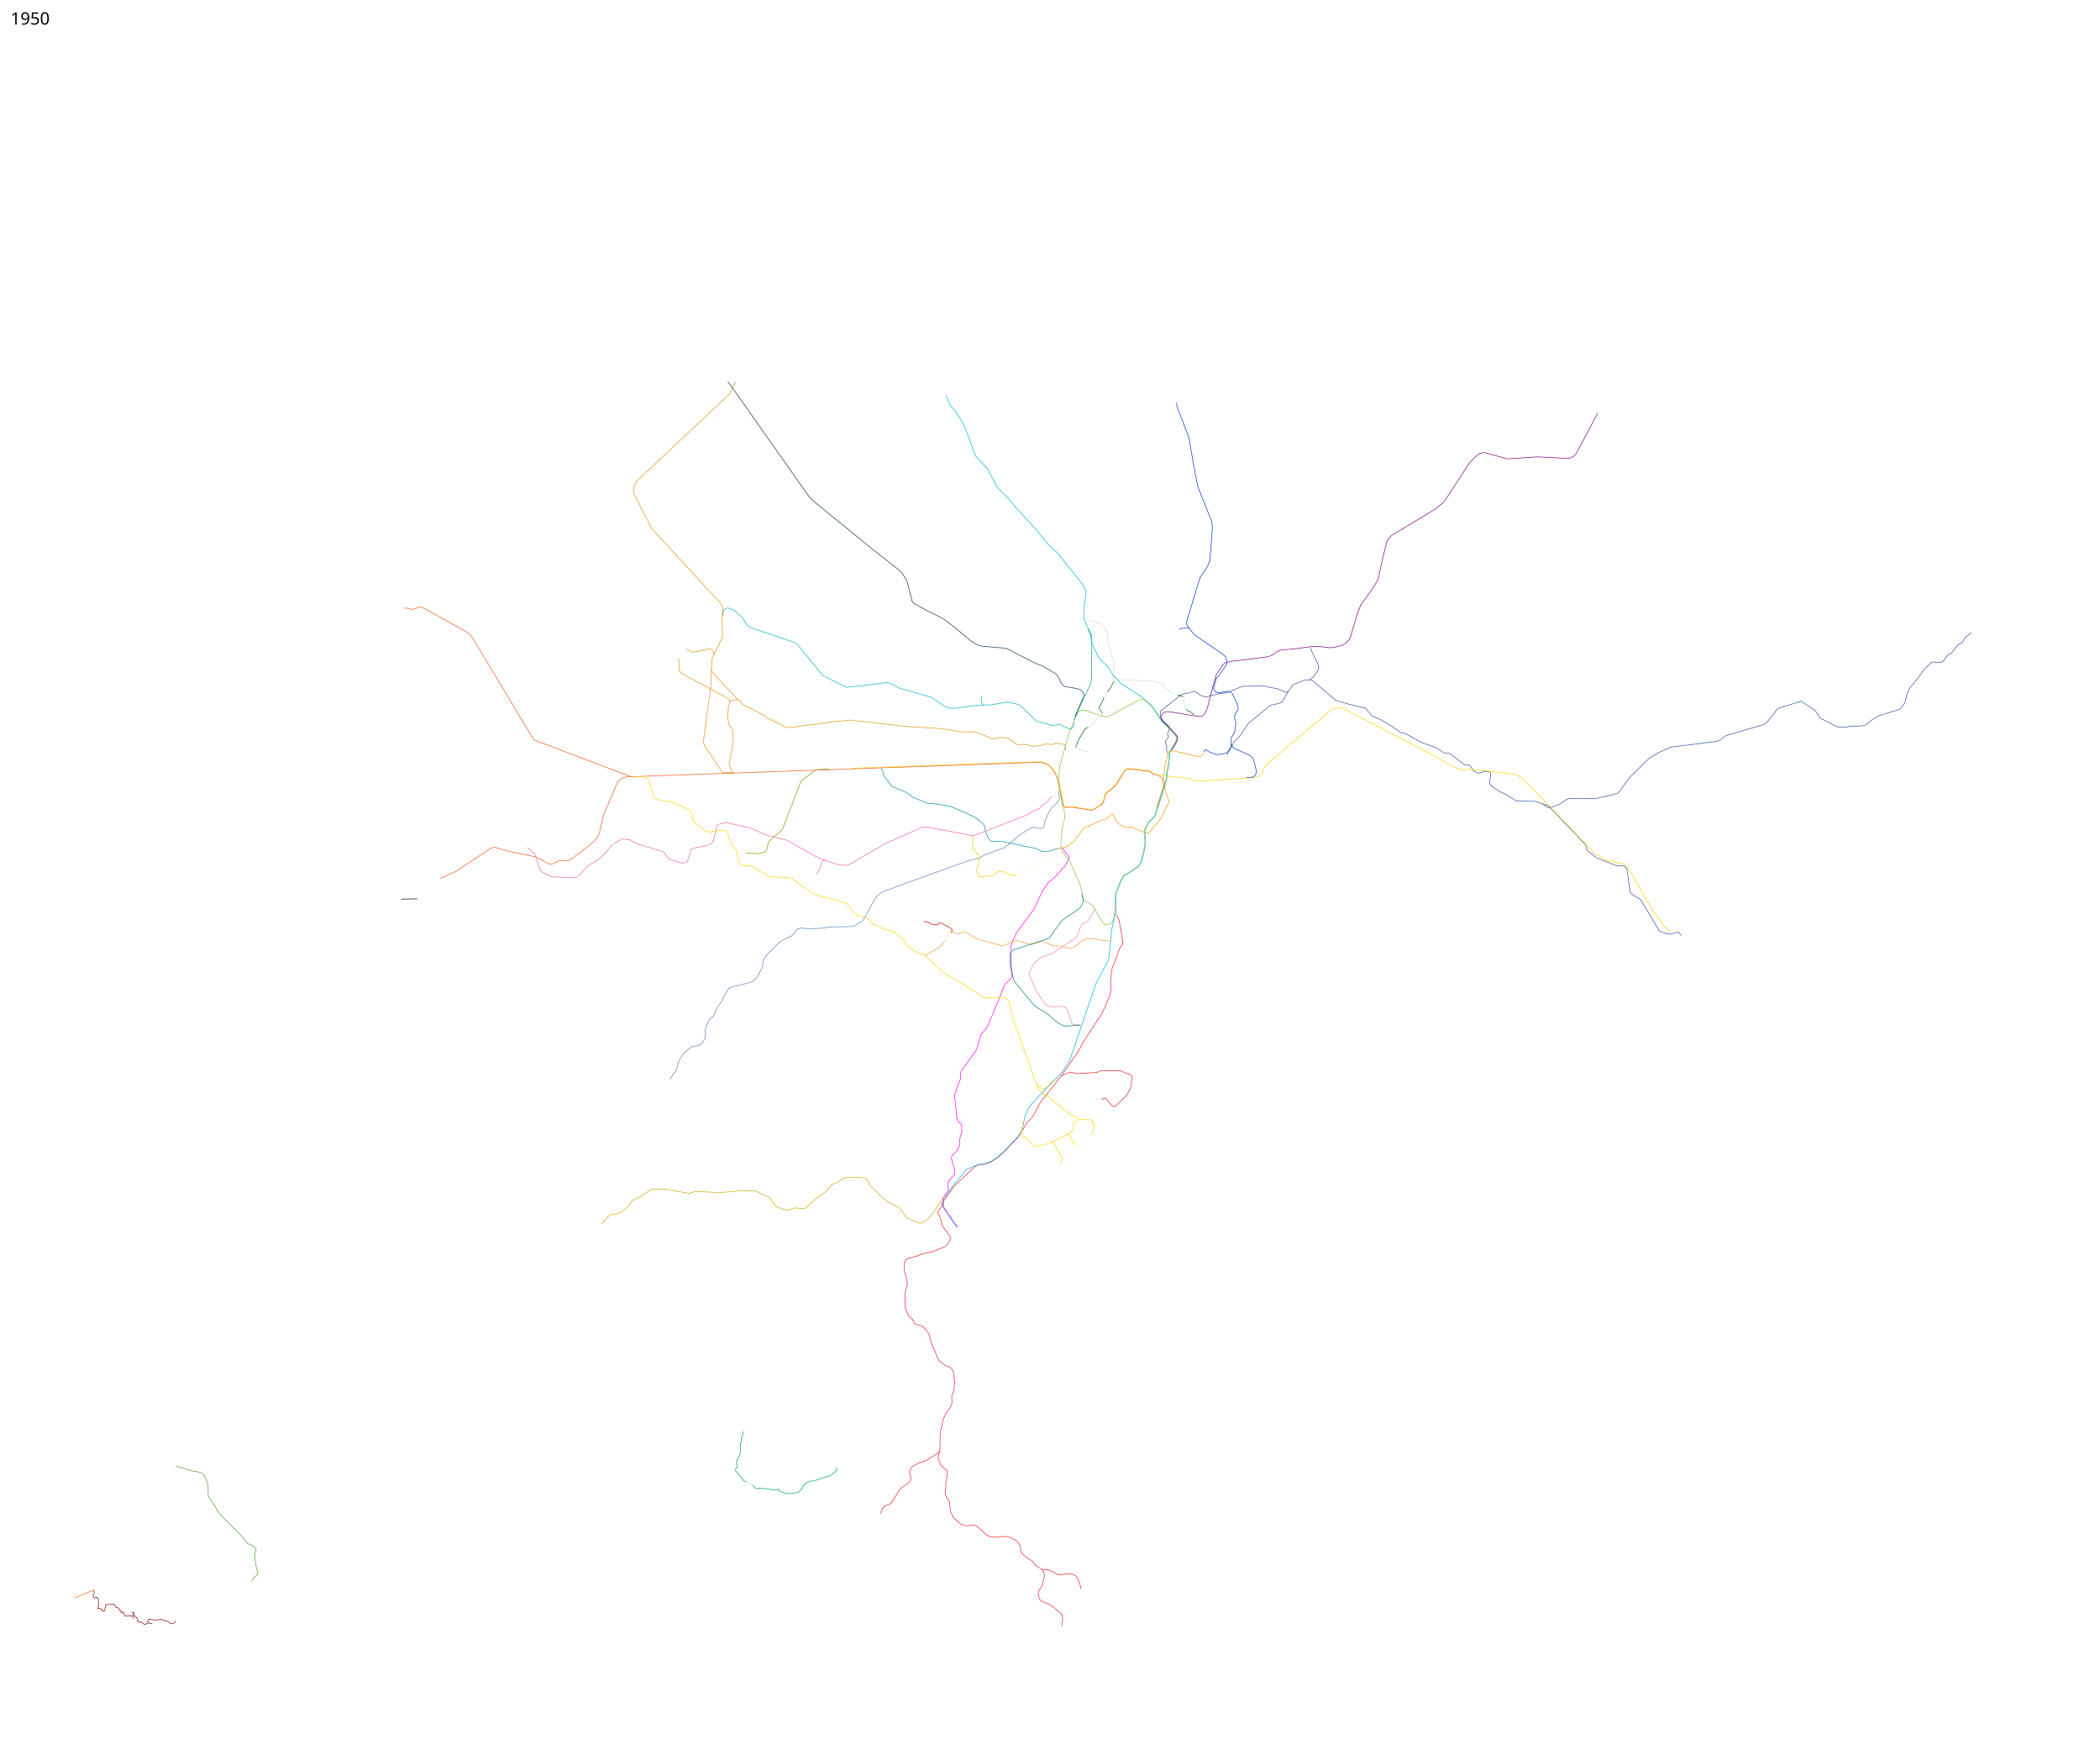
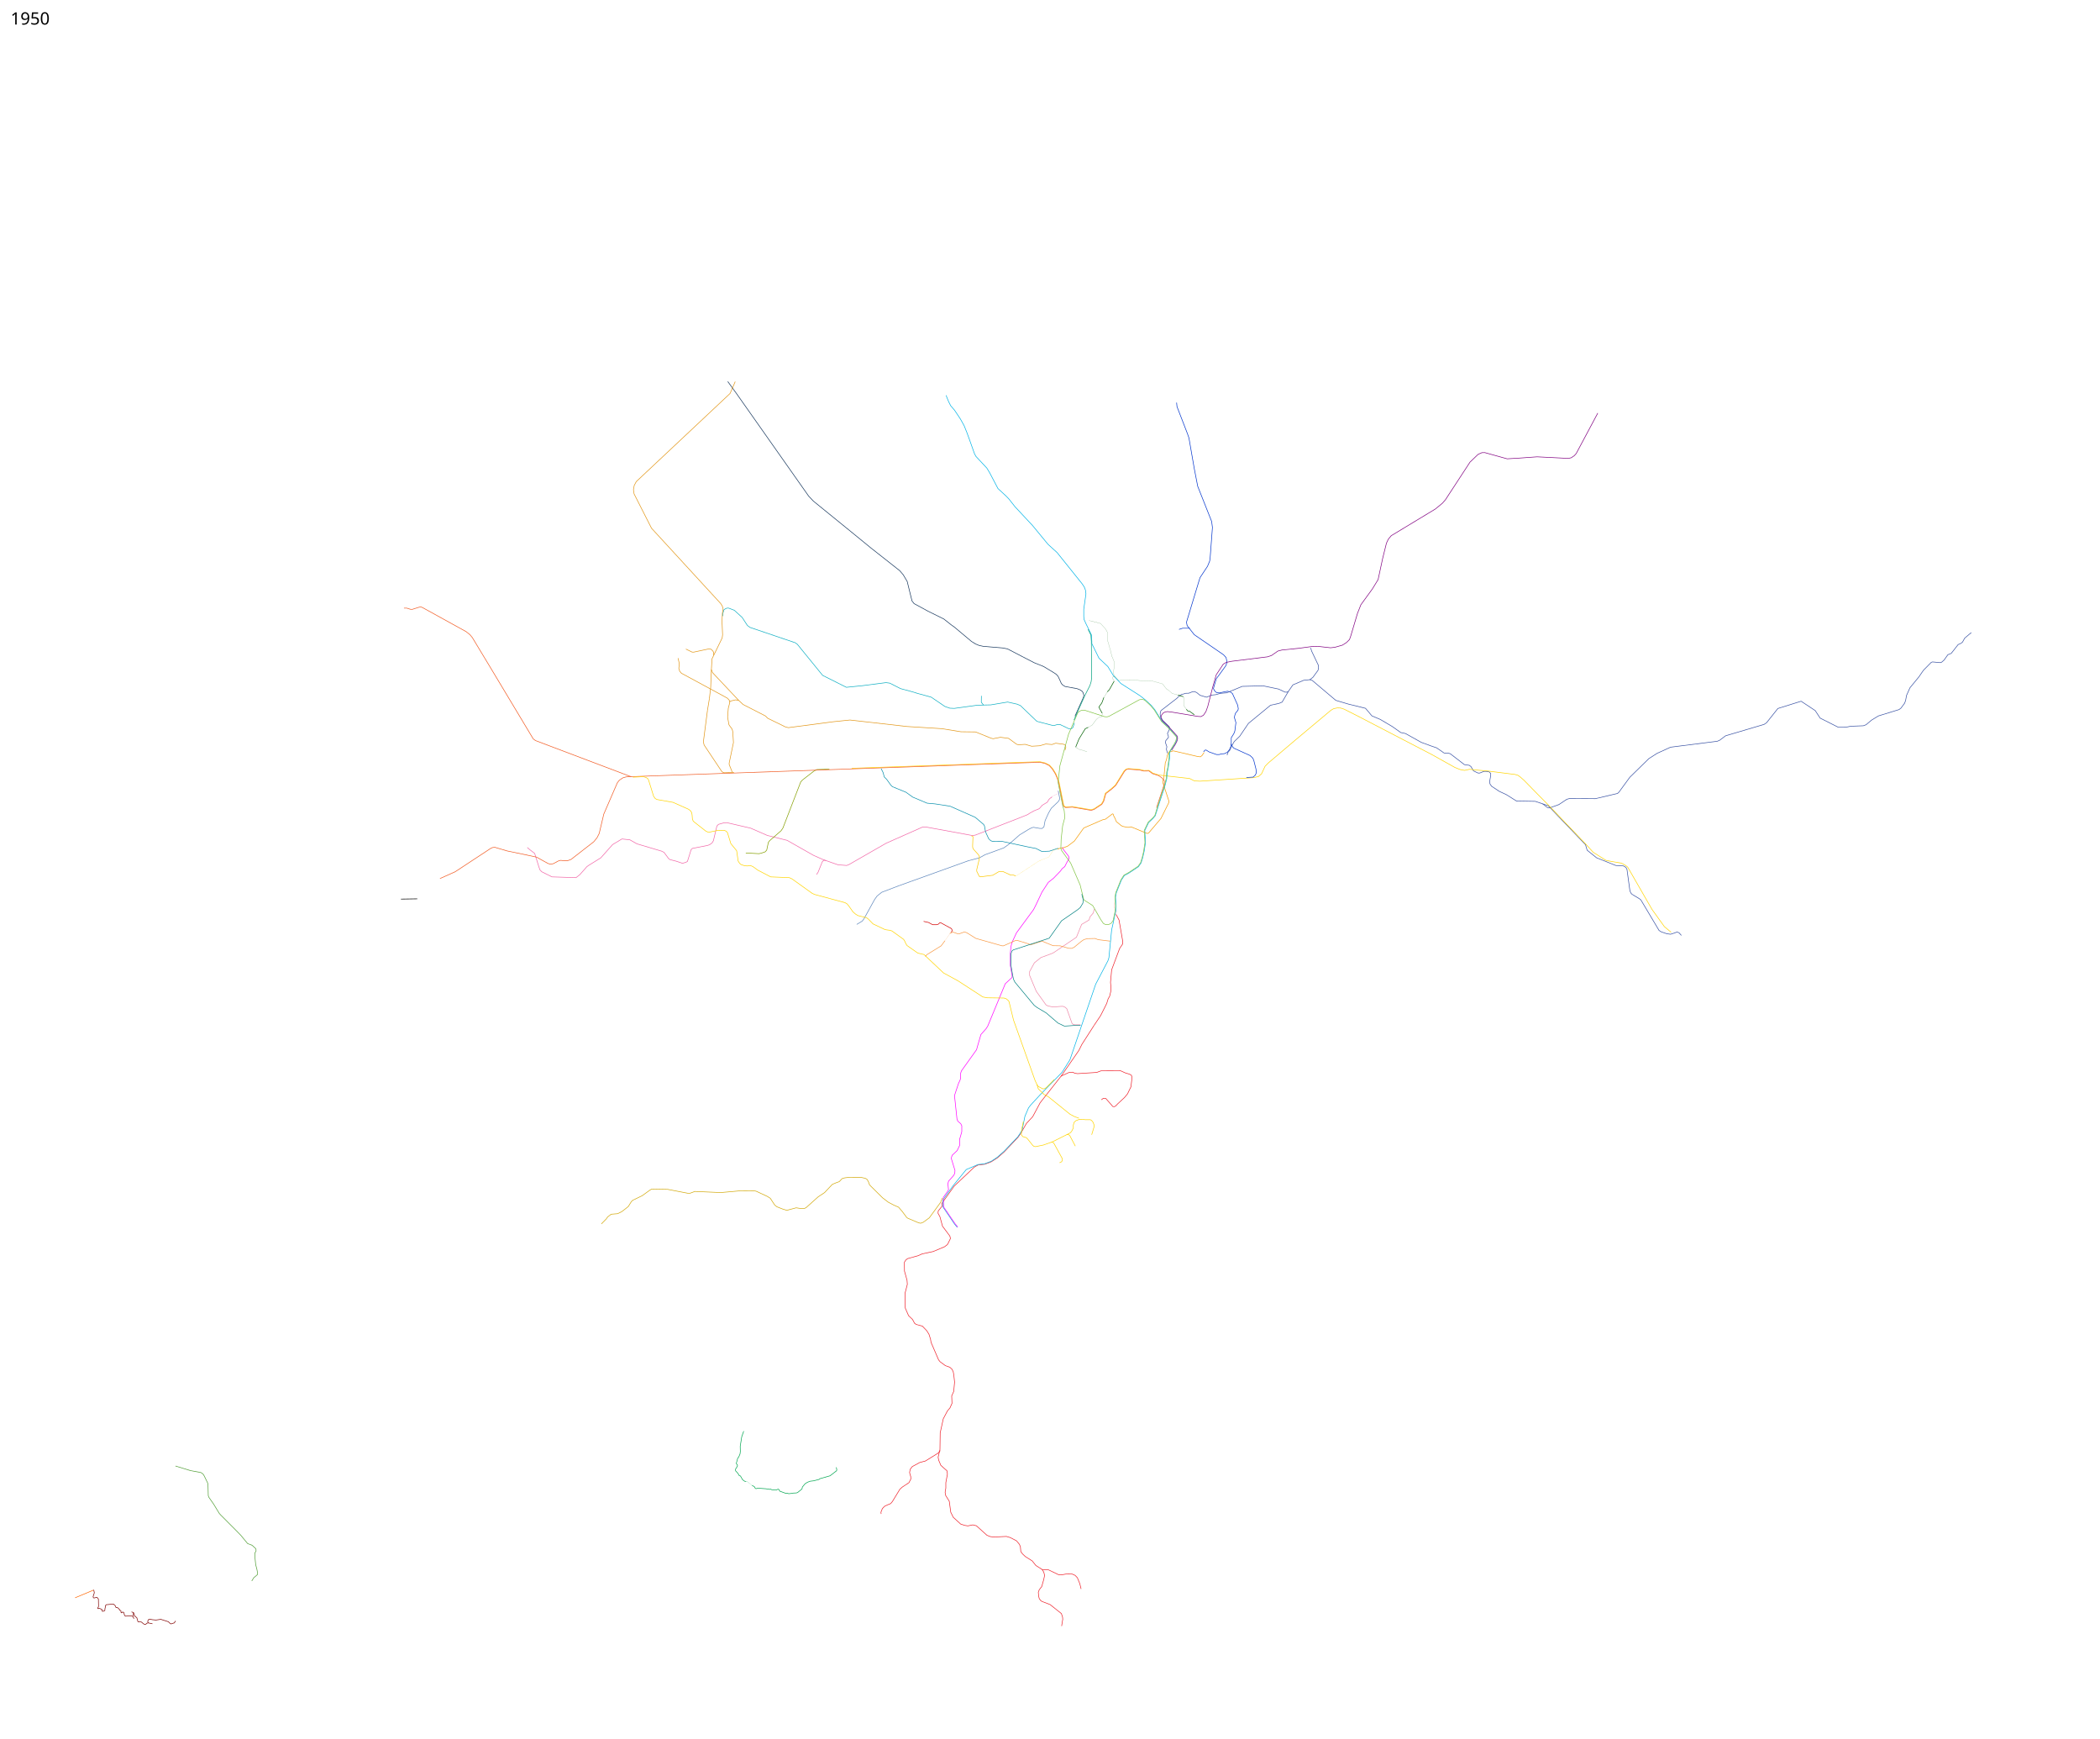
<svg xmlns="http://www.w3.org/2000/svg" viewBox="3350 0 17700 14650" height="14650" width="17700">
  <path d="M11338.25 10038.75l6.25-12.25-5-50 5.5-22 45-51 7.5-17 1.5-22.5-30.5-99.5 1.5-12.5 6-16.5 41.5-39 21-43.5-.5-51 8-27 10.5-37.5v-50l-8.5-17-25-21.5-7-18.5-20-188.5 1-15 31-94 15-32.5 3-15 1-41 6.5-19.5 127.5-178.5 8-29 28.75-99 43.75-49.25 14-22.25 147.5-356.5 57.939-53.652-.189-15.348-14.964-85.818.08-100.596 2.499-31.572 2.63-26.514 8.5-34 38-81.5 144-196 20.5-40.5 50.5-107 53.5-82 43-34 59-61 14-20 22.5-18 8-16 14-27.5 14-23.5v-11l-5.5-11.5-45-58-4.75-16.25" fill="none" stroke="#f0f" stroke-width="5" stroke-linejoin="round" />
  <path d="M10311.773 7252.6l-18.273-3.1-13 13.5-35.5 88.5-12.786 18.647" fill="none" stroke="#f166a7" stroke-width="5" stroke-linejoin="round" />
  <path d="M13494.5 6336l10.682-13.114 10.085-2.222 25.65 16.167 62.944 22.21 22.501-.025 17.685-5.549 25.922-1.917 24.531-11.55 18.25-22.5 12.5-28.75 2.388-22.193.392-49.41L13750 6182l8-21.5 9-70.5-13-44 4-18.5 6-17.5 20.5-25 2.5-12.5-5-29.5-44.5-98.5-16.5-12-23.5-7-21 3.5-50.5 11-22.5-3.5-15.5-13.5-10.25-19.75 4.909-19.495 18.945-63.725 28.879-38.543 52.017-71.987 7-20v-23l-5.5-25-21.5-23.5-246.75-169.25-59.75-76.25-5.75-28.5 113.811-375.318 63.646-96.25 17.793-42.932 4-24 19.5-260-6.5-50.75-117.672-297.007-28.567-146.924-45.12-259.815-12.212-35.046L13270.5 3427l-3.347-34.003" fill="none" stroke="#03c" stroke-width="5" stroke-linejoin="round" />
  <path d="M13692.642 6363.981l6.628-22.42 17.855-21.39 12.612-30.292L13752.5 6250l46.5-45 73.5-108.5 186-153 71-15.5 27-11 52.768-90.232" fill="none" stroke="#3851a3" stroke-width="5" stroke-linejoin="round" />
  <path d="M12570.5 8643l-102 159-25 50.5L12296 9066l-179 227.5-62.5 117-53 57-47.5 83-23.5 34-115.5 122-56.5 50-53.5 34.5-54.5 20.5-57.5 7-31 17.25-169.5 160-104.652 146.846.824 24.323-30.672 38.581-2 19 16 29 22 80.5 62 83 5 20.5-20.5 42-5.5 9.5-23.5 18-96.5 40.5-93.5 20-33 15-88.5 24.5-14.5 11-12.5 19v21l.5 54 21.5 77.5 2.5 34.5-19.75 76.5 2.25 123 28 64.5 33.5 32 17 32 14 10 52 14 37 39 18.5 30 13 41 4.5 27 63.5 147.5 12.5 15.5 44.5 33 37.5 13.5 18 16 10.5 21 5 26 6.75 62.75-7.25 78.25-17 37.5 2.5 63-17 38-22 26.5-34.5 65.5-26 118.5-2 140.5-15.5 64.5 4.5 24.75 18.194 43.441 21.306 19.809 30.5 26.5 4 28-13.5 72.5v45l-6 36.5 4.5 26 30.5 49 12.5 92.5 21.5 43 62.5 57 34.5 11 25.5 4 42-8.5 30 7.5 89.5 80.5 27 10.5 29.5 4 107-5 32.5 9.5 52 27 25.5 30 8 21.5 3.5 39.5 14.5 20 23.5 22 58.5 37 30 38 53 34 14 22 7 28-7.5 35-16.5 58.5-21.5 28-7.5 21 3 33 5 20.5 13.5 17.5 11 6.5 66.5 25.5 95.5 76 9.5 28 2 19.5-9.335 57.817" fill="none" stroke="#ee202a" stroke-width="5" stroke-linejoin="round" />
  <path d="M12264 7156.5l16-6.5 26-3.25 42-15.25 57.25-43.25 79.25-110.25 158.25-68.75 25.5-6 58-44.25 5.5 1.5 6 17 10 18.25L12759 6924l37.5 31 14 8.75 39 8.25 17.75.25 16.5-3.75 132.25 54.75h9.5l6-3.5 103.75-122 65.25-132 2.25-9.25-2-9.75-51.5-157 10.75-37.5 2.75-31.25 9-93 10.25-25.75 7-37 12.25-28 23.75-3.25 9.25-6.25 17.25 2.75 190.5 44.5 25.5 3.25 14-11 17.25-26" fill="none" stroke="#f49b03" stroke-width="5" stroke-linejoin="round" />
  <path d="M12406 6092.5l-13 38.5-9 8-8.5 3.5h-14.5l-77-37h-20.5l-27.5 8.5-16.5-1-129.5-33.5-11-10-128-123-28-12-80-18-142.5 24-61 1.25-18.5-23.375.75-54" fill="none" stroke="#0daec2" stroke-width="5" stroke-linejoin="round" />
  <path d="M19965.093 5331.152L19909.5 5378l-18 33-13.5 11-23.5 10-58.5 74.5-28 11-32.5 45.5-20 17.5-11.815 3.939-65.931-5.977-10.637 4.056L19562.5 5648l-39 56.5-75.5 92-28.5 64-8 43.5-8.5 22.5-30.5 41-16 12.5-174 53.5-58 35.5-46.5 39-23 8.5-105.5 4-28.246 5.57-31.82 2.475h-46.315l-152.028-76.721-41.366-63.286-118.871-78.841-195.975 61.207-95.415 120.207-20.585 13.793-324.793 96.146-49.414 37.207-20.318 8.793-393.915 50-113.56 51.854-69.061 44.06-160.854 157.5-92.5 126.647-11.232 9.94-186.853 43.853-218.379-1-21.768 6-66.353 44.353-80.233 28.94-17.232-3.647-39.586-30.793-62.707-21.353-158.207-2.707-86.525-54.379-58.182-26.975-65.318-43.171-13.439-19.793-3-18.379 9.146-52.879.207-16.682-15.267-14.578-24.829-3.207-16.914.043-35.707 14.207h-14.586l-37.964-18.44-21.44-35.939-13.768-10.621-41.707-6.147-119.085-91.646-15.329-4.56-36.793-1.647-63.232-43.647-47.914-16.353-80.94-29.647-132.914-74.353-39.853-8.354-72.111-51.025-100.707-59.56-70.561-29.854-53.854-63.854-142.207-34.853-108-32-199.207-168.283-19.914-6.12-51.768 5.267-90.757 38.44-38.207 55.06-10.427 6.56-17.677-.354-54.447-25.809-130.815-27.224-175.902 4.56-131.5 54.5-51 4-41.5 11.5-34 3.5-40.5 17.5-13.5-3-43.5-13-28-23-19.5-8.5-18.5 2.5-28 11.5-29 1-15 5.5-17.5 3.5-22.5 16-17.5 17.5-133.5 103-5 13-2.218 18.857 4.718 23.142 18.625 28.75 53.125 51 1.25 12.25v12.5l-16 33 3 10 5 14.5v9.5l-22.5 27.5-2 17.5 11.5 32.5-3.5 22 8 32.5" fill="none" stroke="#3851a3" stroke-width="5" stroke-linejoin="round" />
  <path d="M17521.576 7883.12l-19.626-22.099-16.558-6.497-23.945 9.002-30.718 9.864-30.729-3.89-48.5-16.5-18-11.5-153-257-11.5-9.5-63-38-9-9.5-9-19-25-182.5-9.5-16.5-20.5-12-64-3.5-161.5-64.5-80-64-14-47-240-250.5-74.25-77.75-46.422-15.493" fill="none" stroke="#3851a3" stroke-width="5" stroke-linejoin="round" />
  <path d="M12410.5 6035.5l71.5-159 3.5-16.5-6.5-22.5-7-11-18-12.5-26.5-10.5-100-18-20.5-12.5-11.5-13-9.5-22-17.5-37.5-16-18-23-15-82.5-50-80.5-32.5-99-51-126-65.5-42-8-162-13.5-35-7.5-30-12.5-34-21-145.5-122-26.25-18.5-61.5-48.75-134-66.25-116.75-63.5-17.5-22.5-17.5-70-23-94-33.5-56.5-29.5-34.5L10688 4616l-143-117-339.5-276-40-42.5-607-862.5-74.57-102.924" fill="none" stroke="#16365c" stroke-width="5" stroke-linejoin="round" />
  <path d="M13287.381 5304.412l30.052-9.9h60.811" fill="none" stroke="#03c" stroke-width="5" />
  <path d="M11639.5 5941.75l-53.5 1.75-193 26.5-37.5-1.75-41-14.25-116-78.75-116.25-31.75-38.965-12.373-102.535-27.627-91-46.25-32.5-4.25-197.25 25.5-136.25 13.75-200.25-100.5-213-262-18-13-380.5-129-22.5-16.25-44-68-66.5-60.5-47-18h-15l-12 5-13 8.5-8.5 28.5-1.308 25.072" fill="none" stroke="#0daec2" stroke-width="5" stroke-linejoin="round" />
  <path d="M12215.391 6714.303l-2.391 6.447-10.5 5.5-12.25 12-12.75 22.5-42.25 25-25.5 29.25-43.5 18-35.5 19.5-19.5 12.75-69 27.75-370.5 144.5-23.5 4.5-397.75-73-26 1.75-305.25 135.5L10505 7286.5l-19 7.25-72.5-5.5-127-44.5-78.75-34.75L9984 7082l-166-41-141-61.5-201-46.5-24.5 1.5-46 13-13 13.5-29.5 124-11 18.5-21 15.5-19 6.5-126 24.5-11 11-31 99-12.5 7-29 8.5-54-18-51-13-11.5-8-39.5-53.5-20.5-10-207.5-61.5-60-34-66.5-7-78.5 47-99.5 112-103 64-14.5 10.5-59 67-32.5 25.5-202.5-6.5-86-43-15.5-16-8.5-24-36-115-39-29.5-22.834-20.183" fill="none" stroke="#f166a7" stroke-width="5" stroke-linejoin="round" />
-   <path d="M12269.5 6663.5l11.559 61.817-1.59 14.481-9.738 15.638-58.481 55.814-22.967 39.573-29.705 65.536-9.806 52.438L12132.5 6982l-20.25-.75-51.75-9-16 4.25-26.25 14-73.75 45-88.5 77.5-45.25 32.5-158.5 57.75-47 26.25-93.75 24.5-588.954 211.912L10781 7520l-38.5 31.5-21 29.5-90 163.25-14.5 18.75-67 40-21.25 5.5-171.75 3.5-91 11.25-112.5 2.75-34.25-4.25-18.75.25-22.75 5.75-17 11.25-18.75 25.25-16.75 20.75-45.5 23-34 16.25-22.5 12.5-112.25 113-21 30.75-10 29.5-4 37.5-37.5 76-15.5 21.5-19.5 18.5-45.5 20-135 33-23 9.5-21.5 22-45.5 88-38.5 58-29 66-29 25-15.5 23-20 46-6 28-2 64-5.5 13-12 22.5-17 18.5-17 10.5-62.5 11-59.5 49-18 23-34 55.5-14.5 65.5-57.946 80.984" fill="none" stroke="#5c85bb" stroke-width="5" stroke-linejoin="round" />
+   <path d="M12269.5 6663.5l11.559 61.817-1.59 14.481-9.738 15.638-58.481 55.814-22.967 39.573-29.705 65.536-9.806 52.438L12132.5 6982l-20.25-.75-51.75-9-16 4.25-26.25 14-73.75 45-88.5 77.5-45.25 32.5-158.5 57.75-47 26.25-93.75 24.5-588.954 211.912L10781 7520l-38.5 31.5-21 29.5-90 163.25-14.5 18.75-45.894 27.4" fill="none" stroke="#5c85bb" stroke-width="5" stroke-linejoin="round" />
  <path d="M11291.85 10096.75l-13.748 36.289-95.425 130.313-51.265 37.477-21.213 8.132-16.617-3.182-94.045-39.952-8.486-7.071-35.355-47.73-32.173-37.476-39.245-16.971-47.022-24.749-48.791-37.476-109.248-108.188-8.485-24.041-11.667-21.921-15.203-9.545-38.891-8.84-92.277-.353-42.78 4.95-22.274 6.717-24.042 25.456-24.395 8.486-34.295 14.495-64.7 68.943-54.447 36.063-101.823 91.216L10131 10184l-28 1.5-42.5-6.5-78.5 21-33.5-10-51-20-18.5-15.5-36.5-56-24.5-15.5-92.5-43-11.5-3-128.5-1-160.5 14.5-218-9.5-40.5 15H9146l-168-32.5-134-2.5-13.5 7-69 49.5-79.5 38.5-12 13-24 38.5-24 19.5-32 24.5-34 17-55 4.5-29 22.5-12 17-41.25 42" fill="none" stroke="#d2a808" stroke-width="5" stroke-linejoin="round" />
  <path d="M11149.193 8059.588L11162 8045.5l119.939-73.914 32.612-43.189" fill="none" stroke="#f89841" stroke-width="5" stroke-linejoin="round" />
  <path d="M12268.793 7148.9l-73.892 24.395-63.64 2.475-49.497-25.102-72.479-14.142-219.91-47.023-75.307.707-13.081-4.95-16.971-15.202-27.223-58.69-2.475-13.789-6.718-37.123-6.717-12.02-71.065-60.458-212.132-93.692-126.925-19.446-66.822-6.01-120.562-50.912-57.629-41.365-113.137-46.316-12.728-11.667-36.769-50.912-19.799-19.799-10.607-38.537-15.91-31.466" fill="none" stroke="#058eab" stroke-width="5" stroke-linejoin="round" />
  <path d="M9576 5902.5l-220.5-234-9.5-25.5 5-90 86-177 3.5-26.5-5-114.5 3.25-69 5.75-28-1-15.5-7.5-18-11-17.5-583.5-635-147-289.5-5.5-35 6.5-36 17.5-33 790.5-742.5 43.5-100" fill="none" stroke="#e29616" stroke-width="5" stroke-linejoin="round" />
  <path d="M12457.5 8637h-50l-14-5-8.5-9-43.5-122-13.5-12-17-8h-15l-71 5.5-43-9-16-9-82-114.5-56-134v-31.5l40.5-74.5 55.5-44.5 90-33 17.5-8.5 191.5-129.5 43.5-108 62.5-37 9-28 27.5-32 5-24 6.5-9" fill="none" stroke="#ee86a7" stroke-width="5" stroke-linejoin="round" />
  <path d="M11355.87 7867.204l9.23-5.581 18.396-5.97 37.83 13.435h15.203l35.709-12.728 12.021-.707 14.849 5.304 75.66 47.376 220.971 62.579h12.728l101.47-44.902 13.788-.707 88.389 26.87 24.748 10.253 95.46-31.112 93.338 38.537 59.397 1.06 72.125 20.86 25.456.707 19.799-8.485 61.518-50.558 21.567-14.85 29.698-8.131 64.347-1.414 26.361 10.078 102.332 12.55" fill="none" stroke="#f89841" stroke-width="5" stroke-linejoin="round" />
  <path d="M12756.723 7706.256L12761 7714l21 40 31.5 182-1.5 20-25.5 38-67 179.5-9.5 105.5 4.5 51-2.5 26.5-9.5 40-12.5 21.5-12 39-51 101.5-56.5 84.5M12133.5 13227l53.25 2.75 87.25 42 32.5-1.25 30.755-5.417 49.996.654 24.505 10.983 19.148 20.008 20.358 50.1 10.865 44.121M11275 12224.5l-17.5 21.5-108 67-46.5 12-63.5 34.5-18 23.5-5 27.5 10 35 .5 19-15.5 30.5-56.5 37.5-20.5 18.5-63 103.5-15 17.5-25 10-26 12.5-18.5 19.5-12 30.5 1.753 14.262" fill="none" stroke="#ee202a" stroke-width="5" stroke-linejoin="round" />
  <path d="M12325.694 6323.586l7.8-26.75-4.243-16.263-14.849-8.485-66.402-8.588-31.5 11-51.5-4.5-52 15-67.5 4-54.5-16-58 3.5-15.5-5-67-49-68-9-62 12-18-4.5-130-52.5-123-1.5-160.5-26-296.5-18.5-478.5-54.5-141 14.5-378.5 50-26-7-148-72.5-18.5-19-188.5-96.5-37.5-35-25.5-4.5-40.5 9.5-9.25 7.5" fill="none" stroke="#e29616" stroke-width="5" stroke-linejoin="round" />
  <path d="M10528.25 6475.027l1429.77-50.558 156.624-4.95 43.134 9.9 37.476 18.031 27.931 30.76 25.456 41.011 15.642 37.03 12.753 38.691 35.959 177.649 3.882 17.452 15.556 10.96 55.154-3.889 159.806 27.224 24.042-8.485 62.579-41.366 14.496-25.456 17.677-63.64 49.851-38.537 34.649-30.759 73.892-119.501 16.617-15.203 19.799-4.242 95.46 7.424 36.769 8.839 41.72-1.06 31.112 22.98 51.266 16.532 259.508 29.077 40.305 20.152 47.022 2.475 449.953-29.673 42.219-9.253 26.895-23.55 29.552-63.45 31.199-31.07 222.877-188.815 300.21-251.48 23.377-13.892 30.649-6.381 28.405.87 29.845 9.65 131.979 67.072 610.122 317.284 191.293 106.853 43.018 17.267 38 7.5 42.5-9.25 56.25 6 92.25 8 234 29.5 25.25 7.25 19.25 13.75 32 28 109 111.5L16404 6788l313 327.25 61.5 67.5 107.25 68 51.5 10 80.5 13.75 32.5 18.25 19.5 15.75L17274 7664l104.5 145.5 56.335 46.872" fill="none" stroke="#ffd400" stroke-width="5" stroke-linejoin="round" />
  <path d="M12758.352 7708.66l-3.087-5.659 5.144-22.462-12.86-15.088-5.487-26.748-2.057-31.55" fill="none" stroke="#ee202a" stroke-linejoin="round" />
  <path d="M11325.099 3331.46l4.274 14.39 16.064 38.532 17.199 34.53 32.881 38.184 48.79 73.185 31.82 56.922 22.627 56.215 20.153 54.8 44.901 126.22 12.021 21.92 91.924 98.641 22.981 37.83 70.766 134.671 69.5 64 21.5 22.5 53 67 147.5 158 130 158 77 70 210 262 19.5 29 9.5 26 4 30.5-18.5 130v59.5l2 25 15.25 34.5 47.25 96.75 3.5 53 .25 21.25 60 122.5 74.75 70.25 47.5 77.75 62.75 65.5 160.25 102.25 45.5 35.5 48.5 45.25 31.75 38 21 34 38.75 61.875 55.5 51.875 55.5 62.75 12.75 13.125 3.875 15.375-5.375 22.75-11 23.25-42 66-5.25 16 1.25 34.5-13 91.5-7.75 34.5-4 54.5-16.689 65.104L13117 6781.25l-29.75 93.5-20.5 24-35.25 33-32.5 67.75 6.104 100.54-10.854 71.96-13 56.5-14 44.75-21.5 30.75-81 54-37.75 20.25-25.75 39.75-42.159 105.927-6.591 36.323 4.5 77.75-2.5 36.75-21.75 103.5-13.25 58.5-23 235-8.5 25.75-103 197-217 637-66 105-188 193-78.604 85.555-16.441 21.818L11988.5 9408l-22.75 114-16.119 27.334L11929 9580l-116.737 122.695-57.604 50.75-50.409 33.305-55.5 21.25-56 6.25-98.592 42.162-111.291 136.825-86.492 120.451 1.561 58.447 96.873 142.836 23.479 29.208" fill="none" stroke="#00b2e5" stroke-width="5" stroke-linejoin="round" />
  <path d="M9636 7188.5l110.5 6 19.5-4 34-12 12.5-14.5 13.5-64 11-15 97-84.5 15-22.5 150-388.5 14.5-16 97.172-75.465 24.237-12.681 105.583-3.601" fill="none" stroke="#849e00" stroke-width="5" stroke-linejoin="round" />
  <path d="M13098.25 6806.5l50.5-154 12.086-37.202 4.177-24.475-3.013-14.323-19.75-22-27.178-18.136-51.516-16.532-29.612-22.48-42.97.81-35.269-8.589-93.96-7.424-17.299 2.742-15.617 14.453-74.642 120.001-35.149 31.51-48.351 37.536-17.927 63.89-15.746 25.956-64.579 42.866-25.292 8.235-158.306-26.974-58.654 3.39-17.806-12.71-3.632-18.204-35.709-178.898-12.503-38.44-15.392-35.28-25.706-41.763-26.931-29.009-36.226-18.031-41.634-9.15-156.624 5.2-1429.52 50.558L8902 6537l-273 10-28.5 8-29.5 19.5-17.5 22L8439 6861l-38.5 163-18.5 36.5-28 34-191 148.5-30.5 11H8106l-31-3.5-19 5.5-43 23-26 4-20-7-94.5-52.5-58-12.5-189.5-39.5-103.5-30.5-19 1.5-16 7-299.5 197-128.5 57.5" fill="none" stroke="#f15a22" stroke-width="5" stroke-linejoin="round" />
  <path d="M12865.945 7351.84l75.837-51.089 21.921-30.405 12.904-42.25 11.491-48.083 12.197-78.312-6.01-103.591 34.118-70.711 35.179-32.173 19.799-22.628 6.187-18.915 13.435-45.432 56.038-171.296 5.589-16.922 14.563-57.678 4.42-54.624 9.016-40.128 10.96-83.439-.707-36.062 7.071-18.739 39.598-63.64 11.313-23.864 5.286-20.898-3.311-13.92-68.538-75.455-54.129-50.757-61.58-97.938-31.233-36.522-45.157-42.58-14.66-7.89-16.347-2.154-18.276 3.576L12697 6036.75l-16.5 4.5-20-1.25-170.5-55.25-23.5 2-17.75 6.5L12433 6009l-77 179.5-72.75 265.5-14.875 142.25 39.75 199.625 11.375 34.75 3.125 33.125.75 32-16.875 63.625-12.5 112.875-2.5 78.875 7.625 18.75 75 103.625 79.895 184.44 30.535 123.833 6.58 6.055 68.597 43.616 69.494 120.63 19.991 29.51 13.612 7.955 10.96 2.828 24.041-2.121 19.446-10.96 15.026-22.097 17.501-83.085 2.828-38.184-4.95-75.66 6.563-37.602 43.819-108.593 24.749-38.537 46.492-25.633" fill="none" stroke="#80c342" stroke-width="5" stroke-linejoin="round" />
  <path d="M13601 5687l59.5-90 24.5-14.5 46.5-9.5 301.5-37.5 33.5-11 54-37.5 34.5-9 142-14.5 113.5-15.25 47.5-1 106.5 12 37-4.25 63-18 34.5-22 25.5-25.5 9.75-27.5 57.5-193 28.75-72.75 96-132 49-79.75 39-181.25 31.25-125.5 15.5-33.25 25-30 371.25-224.5 59.5-48.75 26.25-30 206.5-316.25 68.75-66 31.5-14 25.25-.5 188 52.25 101.5-6 150.75-10.75 231 11.5 34.5 1 22-4.5 26-17.5 16-18 182-341M13601 5687l-8.25 29.125-21.125 73.625-41.625 162.875-15.5 43.625-20.875 31.25-21.794 11.803-25.456-1.678-216.5-35.875L13190 5997l-20.25 3.5-15.75 8.5-11.5 13.75-5.75 13.75-2.5 14.25L13147 6074l54 50.75 70.25 77.875 4.625 17.625-5.125 24-12.19 25.326-33.31 52.674" fill="none" stroke="purple" stroke-width="5" stroke-linejoin="round" />
  <path d="M8683.755 6549.649l90.243-4.122 24.512 8.415 12.805 9.878 6.586 14.268 41.34 133.17 13.537 18.658 14.634 8.05 135 23.78 132.804 59.268 15.732 13.536 9.146 14.634 3.293 19.025 2.56 32.56 5.854 17.195 8.78 9.147 98.415 77.194 18.658 8.415 16.83-.732 59.633-12.439 61.098-1.463 14.268 6.22 11.89 12.438 28.72 93.293L9559 7169.5l12.5 86.5 12 19.5 12.5 10.5 28 9.5 24.5 2.5 22.5-3.5 14.5 4 13 6.5 40 29 107.5 56 157 6.5 22.5 10.5 171 122.5 21 9 255 69 16.5 9.5 13 15 37.5 53 22 19 19.5 12 74 19 14 11 39 40 98.5 47 15.5 3.5 31 4 15 5.5 98 70.5 7.5 11 13 28 9 13.5 90 63 52.5 12.5 165 155.5 121.5 66 209.5 136 37 7 141 2 19 6.5 16.5 13.5 7 9.5 38 156 181.5 509 16 34.5 10.5 15.5 22 12 20 9.5 16-4 12.5-9.5 65-66" fill="none" stroke="#ffd400" stroke-width="5" stroke-linejoin="round" />
  <path d="M6867.205 7575.043l-137.532 2.121" fill="none" stroke="#000" stroke-width="5" stroke-linejoin="round" />
  <text style="line-height:125%;-inkscape-font-specification:Sans" y="14547.961" x="3439.453" font-weight="400" font-size="144" font-family="Sans" letter-spacing="0" word-spacing="0" />
  <text style="line-height:125%;-inkscape-font-specification:Sans" y="206.961" x="3439.453" font-weight="400" font-size="144" font-family="Sans" letter-spacing="0" word-spacing="0">
    <tspan y="206.961" x="3439.453">1950</tspan>
  </text>
  <path d="M3983 13465.5l153.75-64.25" fill="none" stroke="#f60" stroke-width="5" stroke-linejoin="round" />
  <path d="M8670.5 6545l-16-4.5-790.5-299-19-13.5-343-571.5-171-283.5-21-25-31.5-25-361.5-199.5-17-8-17 1.5-58.5 18.5-16.5-1-29-9.5h-24" fill="none" stroke="#f15a22" stroke-width="5" stroke-linejoin="round" />
  <path d="M9131 5470l52 25.5 13.5.5 126.5-27 20.5 2.5 14.5 14.5 7.5 12.5v24.5M9346 5643l-6 151-10.5 91" fill="none" stroke="#e29616" stroke-width="5" stroke-linejoin="round" />
  <path d="M12402.043 6068.778l19.207-45.278 74.25-165.25 41.25-81.25 10-32.25 4.25-33.75-2.5-307.25-3.75-51.5-23.688-48.11" fill="none" stroke="#00a07d" stroke-width="5" stroke-linejoin="round" />
  <path d="M9313 5986l-33 254.5v19l5 19.5 147 220.5 8.5 7.75 12.732 5.293 83.768-3.293" fill="none" stroke="#e29616" stroke-width="5" stroke-linejoin="round" />
  <path d="M12292.486 9070.248l10.9-6.038 57.629-26.163 30.759-2.121 14.496 7.778 24.749 4.596 162.634-10.253 37.831-13.789 162.281-.707 40.658 18.385 35.356 10.607 15.233 8.653 4.85 9.7-.97 32.977-6.79 55.772-15.034 30.553-13.212 27.851-26.748 32.235-56.24 52.125-18.518 19.204-11.659 5.487-13.031-2.744-6.859-9.602-50.753-57.611-21.261-.686-15.775 12.345" fill="none" stroke="#ee202a" stroke-width="5" stroke-linejoin="round" />
  <path d="M14390 5728l25.514-19.365 43.841-59.75 4.242-23.335-1.414-18.385-57.276-120.562-7.778-26.516" fill="none" stroke="#3851a3" stroke-width="5" stroke-linejoin="round" />
  <path d="M13727 6270l12 24.5 12 11.5 135.5 61.5 23.5 22.5 8.5 21.5 17.5 69.5 3 31-8 19.5-8.919 8.617-10.051 8.975-56.522 3.523" fill="none" stroke="#03c" stroke-width="5" stroke-linejoin="round" />
  <path d="M4829 12355l127.5 39 85.5 15.5 18 11.5 10.5 16 29 59.5 3.5 14 2.5 95 5 13 41 59 46.5 76.5 12.5 14 128.5 129 40 41 58 70.5 38 14.5 30.5 28.5 2.5 8.5v12.5l-10 15.5 1.5 42 5.5 55.5 11 43 4 23v18.5l-31 26.5-17 27.25" fill="none" stroke="#519e36" stroke-width="5" stroke-linejoin="round" />
  <path d="M11538 7045l9.848 2.005 2.902 4.995-2.75 72v17l6.5 15.5 43 47.5 7.5 14-3 29.5-19.5 81.5v13.5l21 42.5 11 4.5 102.5-13 50-29.5 20-3 18 1.5 62.5 29h23l19.963 7.484" fill="none" stroke="#fcc800" stroke-width="5" stroke-linejoin="round" />
  <path d="M12418 6296.5v-4.25l26.5-65 52.5-85.75 24.25-11.5" fill="none" stroke="#006000" stroke-width="5" stroke-linejoin="round" />
  <path d="M12518.5 6132l37.5-21.75 31.25-42.75 10.75-11.75 25.75-16.75 8 3 2.75-1.75 6.75-20.25-2-12.75" fill="none" stroke="#006000" stroke-linejoin="round" />
  <path d="M12639.5 6010.25l-25.75-47-.5-6.5 22.25-30.75 4-8.5 14.25-39" fill="none" stroke="#006000" stroke-width="5" stroke-linejoin="round" />
  <path d="M12652.5 5881.5l31.5-52.5" fill="none" stroke="#006000" />
  <path d="M12682.749 5830.61l17.147-17.677 40.659-71.771" fill="none" stroke="#006000" stroke-width="5" stroke-linejoin="round" />
  <path d="M12739.671 5743.46v-6.541l-13.081-19.622.53-5.127 2.121-6.01 10.96-7.071 7.791 1.457" fill="none" stroke="#006000" />
  <path d="M12746.742 5699.796l31.29 33.41 4.718 2.044 52.25-4.75 33.449.573" fill="none" stroke="#006000" stroke-linejoin="round" />
  <path d="M12865.359 5730.909l199.404 9.192 82.378 23.334 4.596 4.243 30.053 38.537 13.965 8.309 34.118 29.522 51.088 14.319" fill="none" stroke="#006000" />
  <path d="M13279.017 5857.834l44.194 13.435" fill="none" stroke="#006000" stroke-width="5" />
  <path d="M13321.443 5870.209l6.187 5.833 1.591 6.187-.884 62.756 3.006 7.071 20.329 27.931" fill="none" stroke="#006000" stroke-linejoin="round" />
  <path d="M13350.081 5977.335l7.601 11.314 4.596 3.182 12.905 1.591 41.189 30.229" fill="none" stroke="#006000" stroke-width="5" stroke-linejoin="round" />
  <path d="M12417.761 6294.65l1.944 4.596 27.577 17.147 36.239 8.662 28.285 11.314" fill="none" stroke="#006000" stroke-linejoin="round" />
  <path d="M11338.25 10038.75l-37.643 52.632 2.136 79.327 96.102 141.283 23.372 28.957" fill="none" stroke="#f0f" stroke-width="5" stroke-linejoin="round" />
  <path d="M12467.971 7535.507l12.241 49.305-2.93 26.239-22.297 37.439-22.771 18.709-134.71 92.811-104.341 146.792-303.042 98.695-10.654 8.96-7.922 22.157-1.652 38.36.925 60.326 14.87 85.936 6.524 31.33 12.288 24.934 162.25 195 24.5 18.5 76.25 45.25 99.75 85.75 52.75 25h12.25l76.75-5.125 48.625.062" fill="none" stroke="teal" stroke-width="5" stroke-linejoin="round" />
  <path d="M12747.992 5700.546l-9.683-14.02-3.153-20.611 2.91-23.036 3.395-63.532-4.122-11.882-16.489-38.312-9.942-43.405-25.704-88.75 1.213-63.046-17.944-32.978-40.98-45.102-9.942-4.365-88.75-21.824" fill="none" stroke="#006000" />
  <path d="M11312.494 7930.486l45.83-64.743" fill="none" stroke="#f89841" />
  <path d="M4830 13660.5l-11.5 17-14 3.5-13 5-7.5-4-14.5-14.5-64-20.5-41 6-31.5-3-20.5-4.5-13.5 5.5-4 15.5 4.5 10.5 35.5 7.5M4599.5 13677l-12.5 3-7.5 8.5-15.5-.5-23-18.5-28-1.5-10-35.5-15.5-10.5-13-32.5-16-5" fill="none" stroke="maroon" stroke-width="5" stroke-linejoin="round" />
  <path d="M4474.5 13589.5v19l-5 14.5 9.5 19M4469.5 13623l-12.5-5.5-50.5 3-7.5-8.5-5-22-10-5-9 7.5-4.5-2-1.5-16-11.5-5-2-8-16.5-14.5-11 1-7-16-15.5-14-60.5 6-7 9v10l-3.5 16-1 14.5-17 6.5-6-3-.5-12.5-22.5-10.5-9.5 3.5-5-2.5 7.5-16.5-1-62-11-14h-7l-19.5 5-5-3.5-2.5-8 10.5-32.5-5-25.5" fill="none" stroke="maroon" stroke-width="5" stroke-linejoin="round" />
  <path d="M12213.825 6717.231l3.867-6.204 45.487-21.07 1.958-6.507-2.1-16.555" fill="none" stroke="#f166a7" stroke-linejoin="round" />
  <path d="M11906.694 7380.994l7.544 1.372 187.924-123.454 20.232-9.602 67.9-26.748 36.35-56.24 55.897-19.547" fill="none" stroke="#fcc800" stroke-linejoin="round" />
  <path d="M11134.752 7764.869l42.193 9.7 33.463 18.428h33.463l14.064-3.88 13.094-12.124 6.305-1.455 92.144 50.437 3.88 8.245 1.455 7.274-1.94 7.76-6.79 6.304" fill="none" stroke="#d40000" stroke-width="5" stroke-linejoin="round" />
  <path d="M11975.412 9451.293l-14.54 70.147-2.372 41.06 11 16 30.5 9 14 14.5 41 51.5 10.5 8 12.5 2 66-13.5 76.5-27 149.83-75.399 11.317-12.002 15.088-29.492-.342-24.004 7.544-24.691 15.089-13.031 28.463-10.631 30.52-.343 17.832 3.086h44.238l10.287 5.83 12.689 15.775 9.259 25.033v10.631l-20.919 69.614" fill="none" stroke="#ffd400" stroke-width="5" stroke-linejoin="round" />
  <path d="M12211.555 9626.131l10.631.343 9.602 6.859 71.672 130.655 1.028 10.973-1.371 7.888-6.859 8.916-15.774 7.544" fill="none" stroke="#ffd400" stroke-width="5" stroke-linejoin="round" />
  <path d="M12341.867 9561.661h10.974l7.887 3.087 7.202 7.887 45.609 86.417" fill="none" stroke="#ffd400" stroke-width="5" />
  <path d="M12090 9140l11.133 35.87 49.039 48.01 36.007 19.203 182.436 147.115 37.037 19.547 38.064 14.06" fill="none" stroke="#ffd400" stroke-width="5" stroke-linejoin="round" />
  <path d="M9329.5 5885l-16.5 101M9065 5546.5l9.5 41.5v18l-3 27 7.888 24.611 14.142 16.264L9453 5868.499l27.5 15.501 16.5 17.5 3.75 13.5-1 10.75-11.25 43-5.75 74.75 11.25 64.25 6.75 10.25 16.75 22 5.75 13.25 3 14.5L9532 6258l-36.25 174 .25 11 25.75 64" fill="none" stroke="#e29616" stroke-width="5" stroke-linejoin="round" />
  <path d="M9689.138 12518.546l18.362 9.954 9 15.5 6.5 2 13.5-4 67 4.5 37 5.5 3.5-2.5 11.5 5.5 40 1.5 12-6.5 6.5 2 8.5 15 52.5 19 9-2.5 13.5 5 28-3 11-2.5 25-1 10.5-3 37.5-30.5 3.5-16.5 22.5-27.5 21-13 23-8.5 27-3 45.5-11.5 10-7 84-24 55-42.5 2-7.5-4-21.5" fill="none" stroke="#00a54f" stroke-width="5" stroke-linejoin="round" />
  <path d="M9636.192 12484.969l8.487-2.304 20.733 17.944 26.31 19.641" fill="none" stroke="#00a54f" stroke-linejoin="round" />
  <path d="M9618.44 12061.526L9602 12107.5l-7.81 48.965L9589 12189l1 44-2.5 20-11 26-8.5 10-12 44 2 4 7.5 8.5v10.5l-16 25.5.5 14 20 22 11 18.5 10 3 18 31.5 18.379 13.425 11.164.817" fill="none" stroke="#00a54f" stroke-width="5" stroke-linejoin="round" />
</svg>
